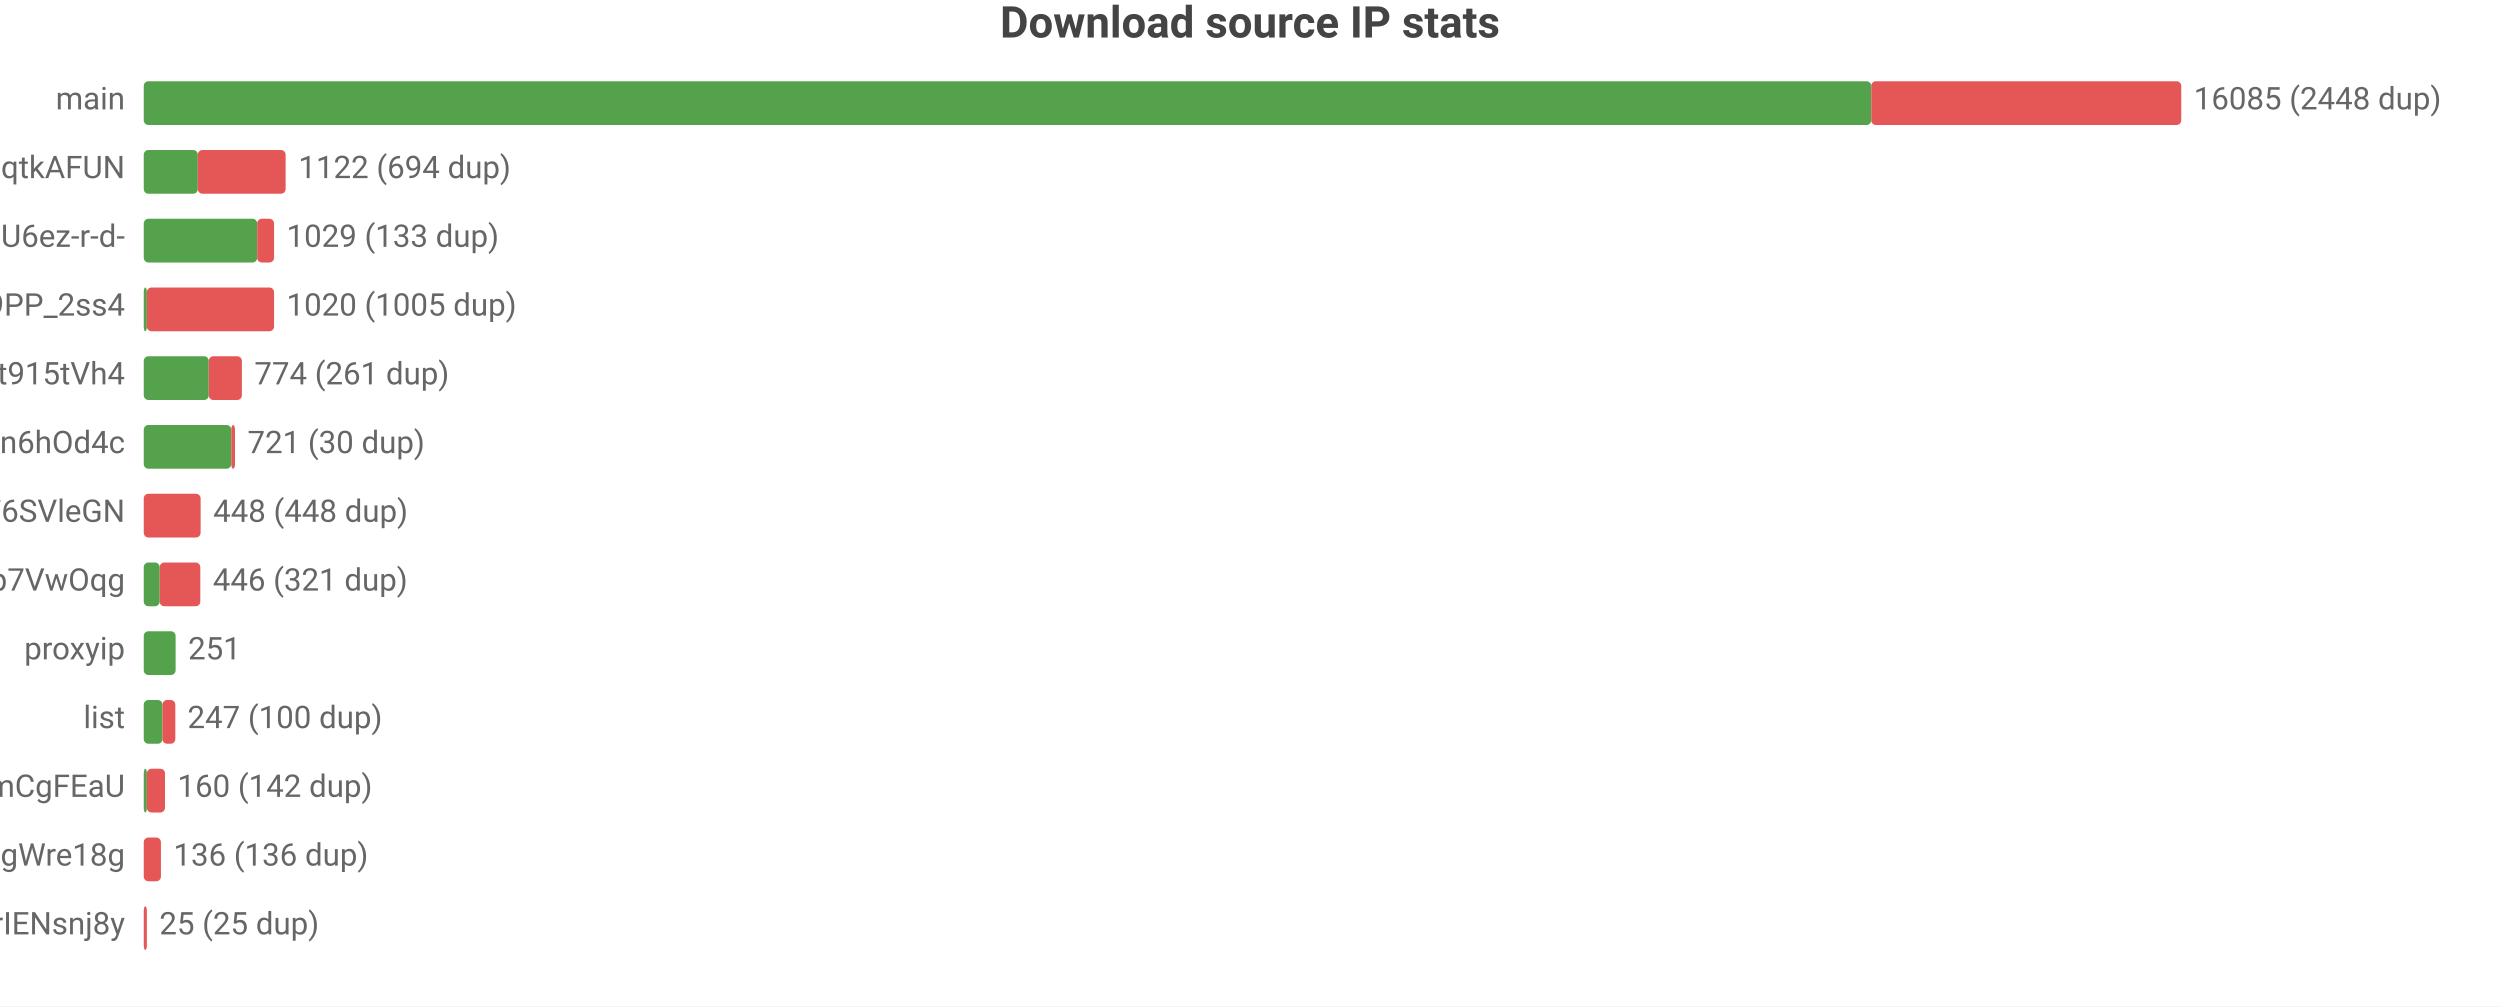
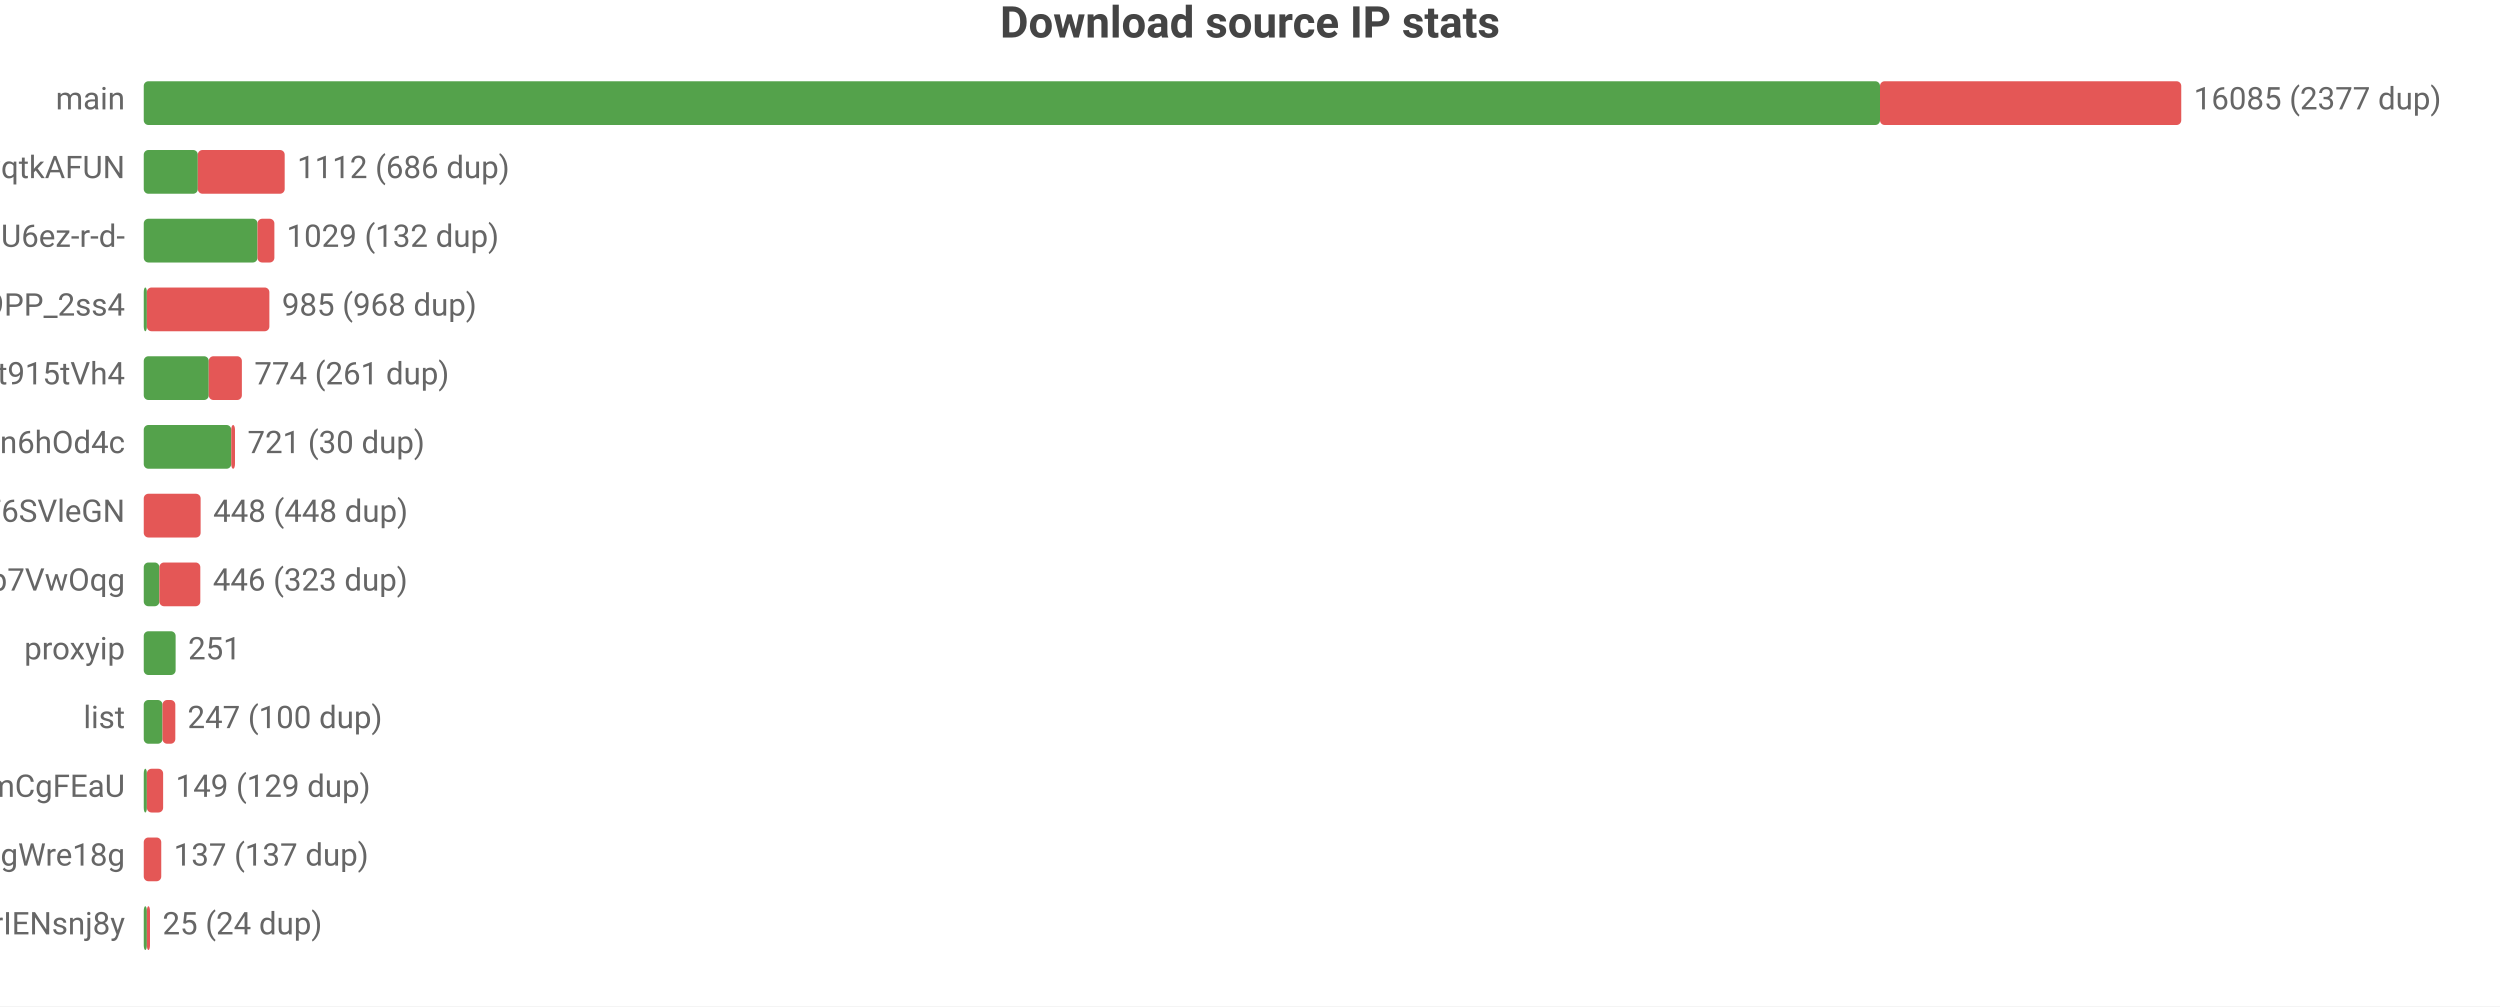
<svg xmlns="http://www.w3.org/2000/svg" width="800" height="322" viewBox="0 0 800 322">
  <rect width="800" height="322" fill="#ffffff" />
  <style>text{font-family:system-ui,-apple-system,'Segoe UI',Roboto,'PingFang SC','Microsoft YaHei','Noto Sans CJK SC',sans-serif}.g{stroke:#e8e8e8;stroke-width:1}.a{stroke:#999;stroke-width:1}.t{font-size:10px;fill:#666}.m{font-size:10px;text-anchor:middle;fill:#666}.e{font-size:10px;text-anchor:end;fill:#666}.l{font-size:11px;fill:#333}.tt{font-size:14px;font-weight:600;text-anchor:middle;fill:#444}.em{font-size:13px;text-anchor:middle;fill:#999}</style>
  <text class="tt" x="400.0" y="12">Download source IP stats</text>
  <text class="e" x="40" y="35">main</text>
-   <rect x="46" y="26" width="552.8" height="14" fill="#54a24b" rx="1.5" />
-   <rect x="598.8" y="26" width="99.2" height="14" fill="#e45756" rx="1.5" />
-   <text class="t" x="702" y="35">16085 (2448 dup)</text>
+   <rect x="46" y="26" width="555.6" height="14" fill="#54a24b" rx="1.5" />
+   <rect x="601.6" y="26" width="96.4" height="14" fill="#e45756" rx="1.5" />
+   <text class="t" x="702" y="35">16085 (2377 dup)</text>
  <text class="e" x="40" y="57">dsrc_otoqKZ97QGjdwqtkAFUN</text>
  <rect x="46" y="48" width="17.3" height="14" fill="#54a24b" rx="1.5" />
-   <rect x="63.3" y="48" width="28.1" height="14" fill="#e45756" rx="1.5" />
-   <text class="t" x="95.5" y="57">1122 (694 dup)</text>
+   <rect x="63.3" y="48" width="27.8" height="14" fill="#e45756" rx="1.5" />
+   <text class="t" x="95.1" y="57">1112 (686 dup)</text>
  <text class="e" x="40" y="79">dsrc_jQi4Lke_x4pVNAHU6ez-r-d-</text>
-   <rect x="46" y="70" width="36.3" height="14" fill="#54a24b" rx="1.5" />
-   <rect x="82.3" y="70" width="5.4" height="14" fill="#e45756" rx="1.5" />
-   <text class="t" x="91.7" y="79">1029 (133 dup)</text>
+   <rect x="46" y="70" width="36.4" height="14" fill="#54a24b" rx="1.5" />
+   <rect x="82.4" y="70" width="5.4" height="14" fill="#e45756" rx="1.5" />
+   <text class="t" x="91.7" y="79">1029 (132 dup)</text>
  <text class="e" x="40" y="101">dsrc_NZkbMF0zJ_nVPyU9PP_2ss4</text>
  <rect x="46" y="92" width="1" height="14" fill="#54a24b" rx="1.5" />
-   <rect x="47" y="92" width="40.7" height="14" fill="#e45756" rx="1.5" />
-   <text class="t" x="91.7" y="101">1020 (1005 dup)</text>
+   <rect x="47" y="92" width="39.2" height="14" fill="#e45756" rx="1.5" />
+   <text class="t" x="90.2" y="101">985 (968 dup)</text>
  <text class="e" x="40" y="123">dsrc_A4Z1CFnF_B6ORXft915tVh4</text>
  <rect x="46" y="114" width="20.8" height="14" fill="#54a24b" rx="1.5" />
  <rect x="66.8" y="114" width="10.6" height="14" fill="#e45756" rx="1.5" />
  <text class="t" x="81.4" y="123">774 (261 dup)</text>
  <text class="e" x="40" y="145">dsrc_I2Bu0-fUIC5uLd1-n6hOd4c</text>
  <rect x="46" y="136" width="28.0" height="14" fill="#54a24b" rx="1.5" />
  <rect x="74.0" y="136" width="1.2" height="14" fill="#e45756" rx="1.5" />
  <text class="t" x="79.2" y="145">721 (30 dup)</text>
  <text class="e" x="40" y="167">dsrc_LLA73eP6qXwoercn3lGhF6SVleGN</text>
  <rect x="46" y="158" width="18.2" height="14" fill="#e45756" rx="1.5" />
  <text class="t" x="68.2" y="167">448 (448 dup)</text>
  <text class="e" x="40" y="189">dsrc_DFlKSqdXvgU5EWXdp7VwOqg</text>
-   <rect x="46" y="180" width="5.1" height="14" fill="#54a24b" rx="1.5" />
-   <rect x="51.1" y="180" width="13.0" height="14" fill="#e45756" rx="1.5" />
-   <text class="t" x="68.1" y="189">446 (321 dup)</text>
+   <rect x="46" y="180" width="5.0" height="14" fill="#54a24b" rx="1.5" />
+   <rect x="51.0" y="180" width="13.1" height="14" fill="#e45756" rx="1.5" />
+   <text class="t" x="68.1" y="189">446 (323 dup)</text>
  <text class="e" x="40" y="211">proxyip</text>
  <rect x="46" y="202" width="10.2" height="14" fill="#54a24b" rx="1.5" />
  <text class="t" x="60.2" y="211">251</text>
  <text class="e" x="40" y="233">list</text>
  <rect x="46" y="224" width="6.0" height="14" fill="#54a24b" rx="1.5" />
  <rect x="52.0" y="224" width="4.1" height="14" fill="#e45756" rx="1.5" />
  <text class="t" x="60.0" y="233">247 (100 dup)</text>
  <text class="e" x="40" y="255">dsrc_pAlpbTpSPPviUVumZmCgFEaU</text>
  <rect x="46" y="246" width="1" height="14" fill="#54a24b" rx="1.5" />
-   <rect x="47" y="246" width="5.8" height="14" fill="#e45756" rx="1.5" />
-   <text class="t" x="56.8" y="255">160 (142 dup)</text>
+   <rect x="47" y="246" width="5.2" height="14" fill="#e45756" rx="1.5" />
+   <text class="t" x="56.2" y="255">149 (129 dup)</text>
  <text class="e" x="40" y="277">dsrc_MbZRMPaMPMm6o9mw3okGbgd7MVmUgWre18g</text>
-   <rect x="46" y="268" width="5.5" height="14" fill="#e45756" rx="1.5" />
-   <text class="t" x="55.5" y="277">136 (136 dup)</text>
+   <rect x="46" y="268" width="5.6" height="14" fill="#e45756" rx="1.5" />
+   <text class="t" x="55.6" y="277">137 (137 dup)</text>
  <text class="e" x="40" y="299">dsrc_uTixem8zbKw5hXeUZLLrIENsnj8y</text>
-   <rect x="46" y="290" width="1.0" height="14" fill="#e45756" rx="1.5" />
-   <text class="t" x="51.0" y="299">25 (25 dup)</text>
+   <rect x="46" y="290" width="1" height="14" fill="#54a24b" rx="1.5" />
+   <rect x="47" y="290" width="1" height="14" fill="#e45756" rx="1.5" />
+   <text class="t" x="52" y="299">25 (24 dup)</text>
</svg>
